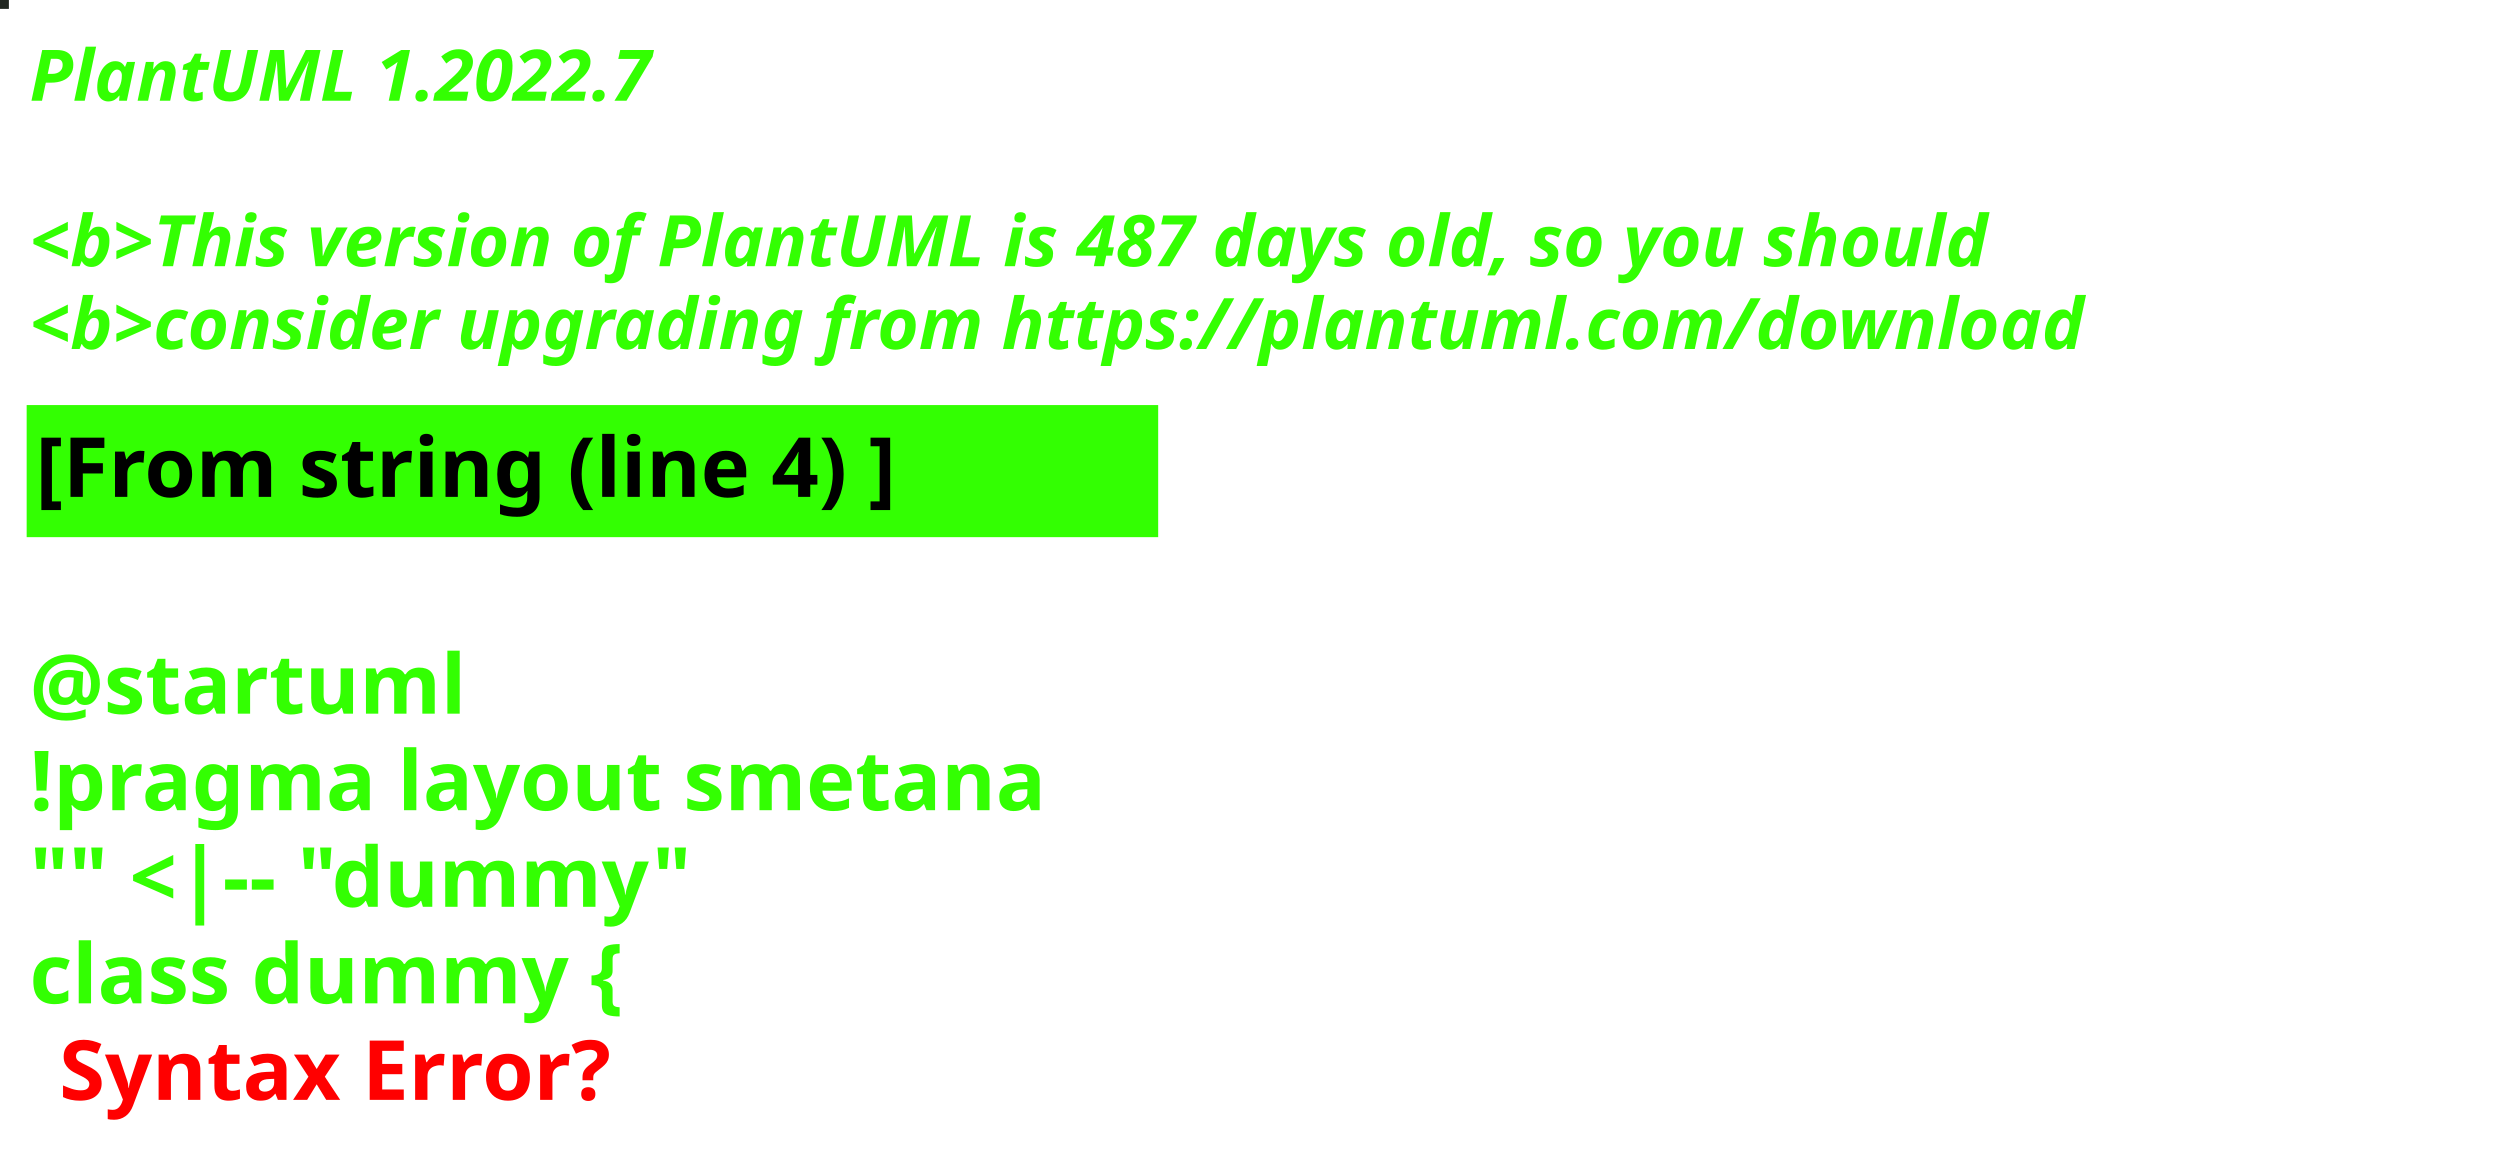
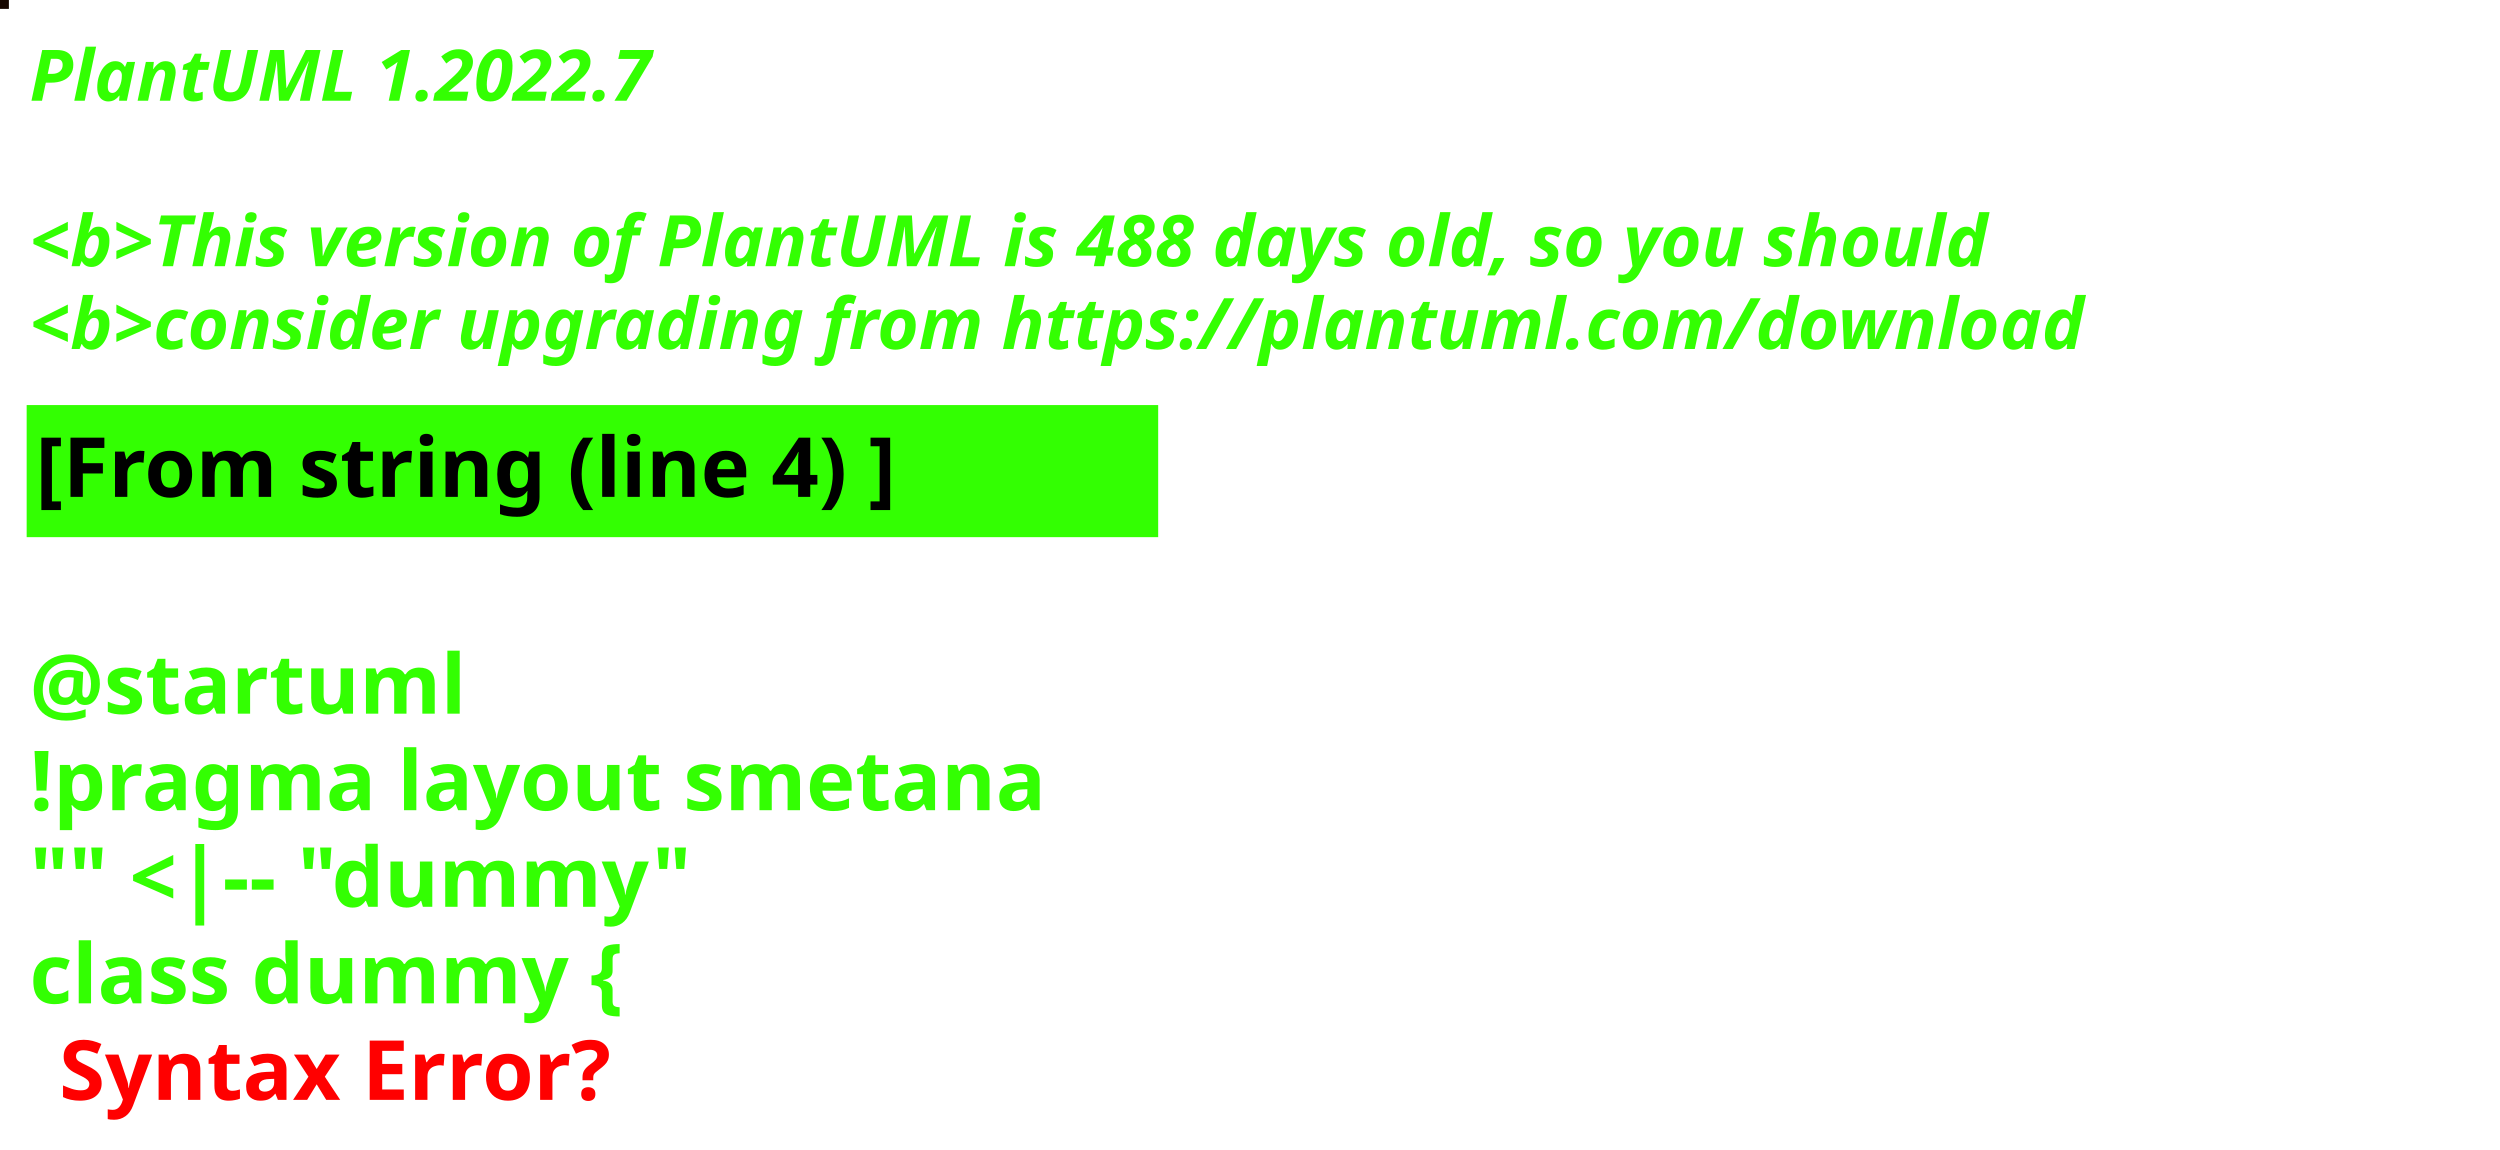
<svg xmlns="http://www.w3.org/2000/svg" contentStyleType="text/css" height="194px" preserveAspectRatio="none" style="width:422px;height:194px;background:#000000;" version="1.1" viewBox="0 0 422 194" width="422px" zoomAndPan="magnify">
  <defs />
  <g>
-     <rect fill="#202620" height="1" style="stroke:#202620;stroke-width:1.0;" width="1" x="0" y="0" />
+     <rect fill="#170700" height="1" style="stroke:#170700;stroke-width:1.0;" width="1" x="0" y="0" />
    <text fill="#33FF02" font-family="sans-serif" font-size="12" font-style="italic" font-weight="bold" lengthAdjust="spacing" textLength="127" x="5" y="17">PlantUML 1.2022.7</text>
    <text fill="#33FF02" font-family="sans-serif" font-size="12" font-style="italic" font-weight="bold" lengthAdjust="spacing" textLength="4" x="5" y="30.969"> </text>
-     <text fill="#33FF02" font-family="sans-serif" font-size="12" font-style="italic" font-weight="bold" lengthAdjust="spacing" textLength="399" x="5" y="44.938">&lt;b&gt;This version of PlantUML is 487 days old, so you should</text>
+     <text fill="#33FF02" font-family="sans-serif" font-size="12" font-style="italic" font-weight="bold" lengthAdjust="spacing" textLength="399" x="5" y="44.938">&lt;b&gt;This version of PlantUML is 488 days old, so you should</text>
    <text fill="#33FF02" font-family="sans-serif" font-size="12" font-style="italic" font-weight="bold" lengthAdjust="spacing" textLength="408" x="5" y="58.906">&lt;b&gt;consider upgrading from https://plantuml.com/download</text>
    <rect fill="#33FF02" height="21.297" style="stroke:#33FF02;stroke-width:1.0;" width="190" x="5" y="68.875" />
    <text fill="#000000" font-family="sans-serif" font-size="14" font-weight="bold" lengthAdjust="spacing" textLength="168" x="6" y="83.875">[From string (line 4) ]</text>
    <text fill="#33FF02" font-family="sans-serif" font-size="14" font-weight="bold" lengthAdjust="spacing" textLength="5" x="5" y="104.172"> </text>
    <text fill="#33FF02" font-family="sans-serif" font-size="14" font-weight="bold" lengthAdjust="spacing" textLength="79" x="5" y="120.469">@startuml</text>
    <text fill="#33FF02" font-family="sans-serif" font-size="14" font-weight="bold" lengthAdjust="spacing" textLength="190" x="5" y="136.766">!pragma layout smetana</text>
    <text fill="#33FF02" font-family="sans-serif" font-size="14" font-weight="bold" lengthAdjust="spacing" textLength="124" x="5" y="153.062">"" &lt;|-- "dummy"</text>
    <text fill="#33FF02" font-family="sans-serif" font-size="14" font-weight="bold" lengthAdjust="spacing" text-decoration="wavy underline" textLength="117" x="5" y="169.359">class dummy {</text>
    <text fill="#FF0000" font-family="sans-serif" font-size="14" font-weight="bold" lengthAdjust="spacing" textLength="106" x="10" y="185.656">Syntax Error?</text>
  </g>
</svg>
